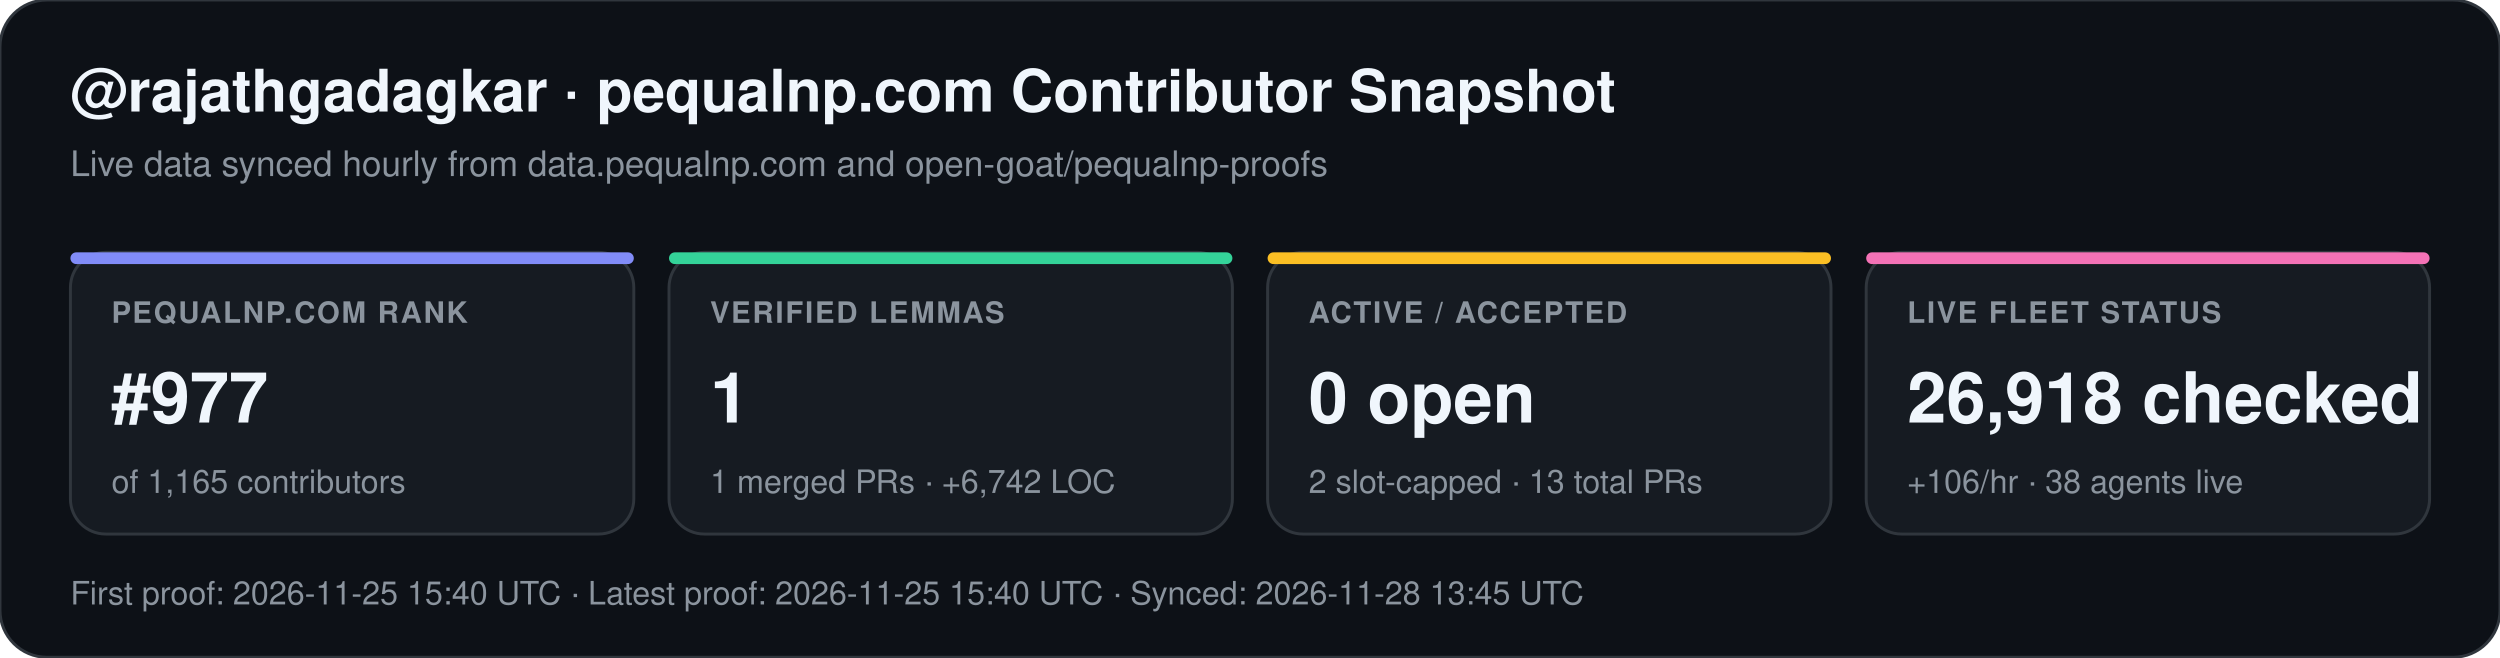
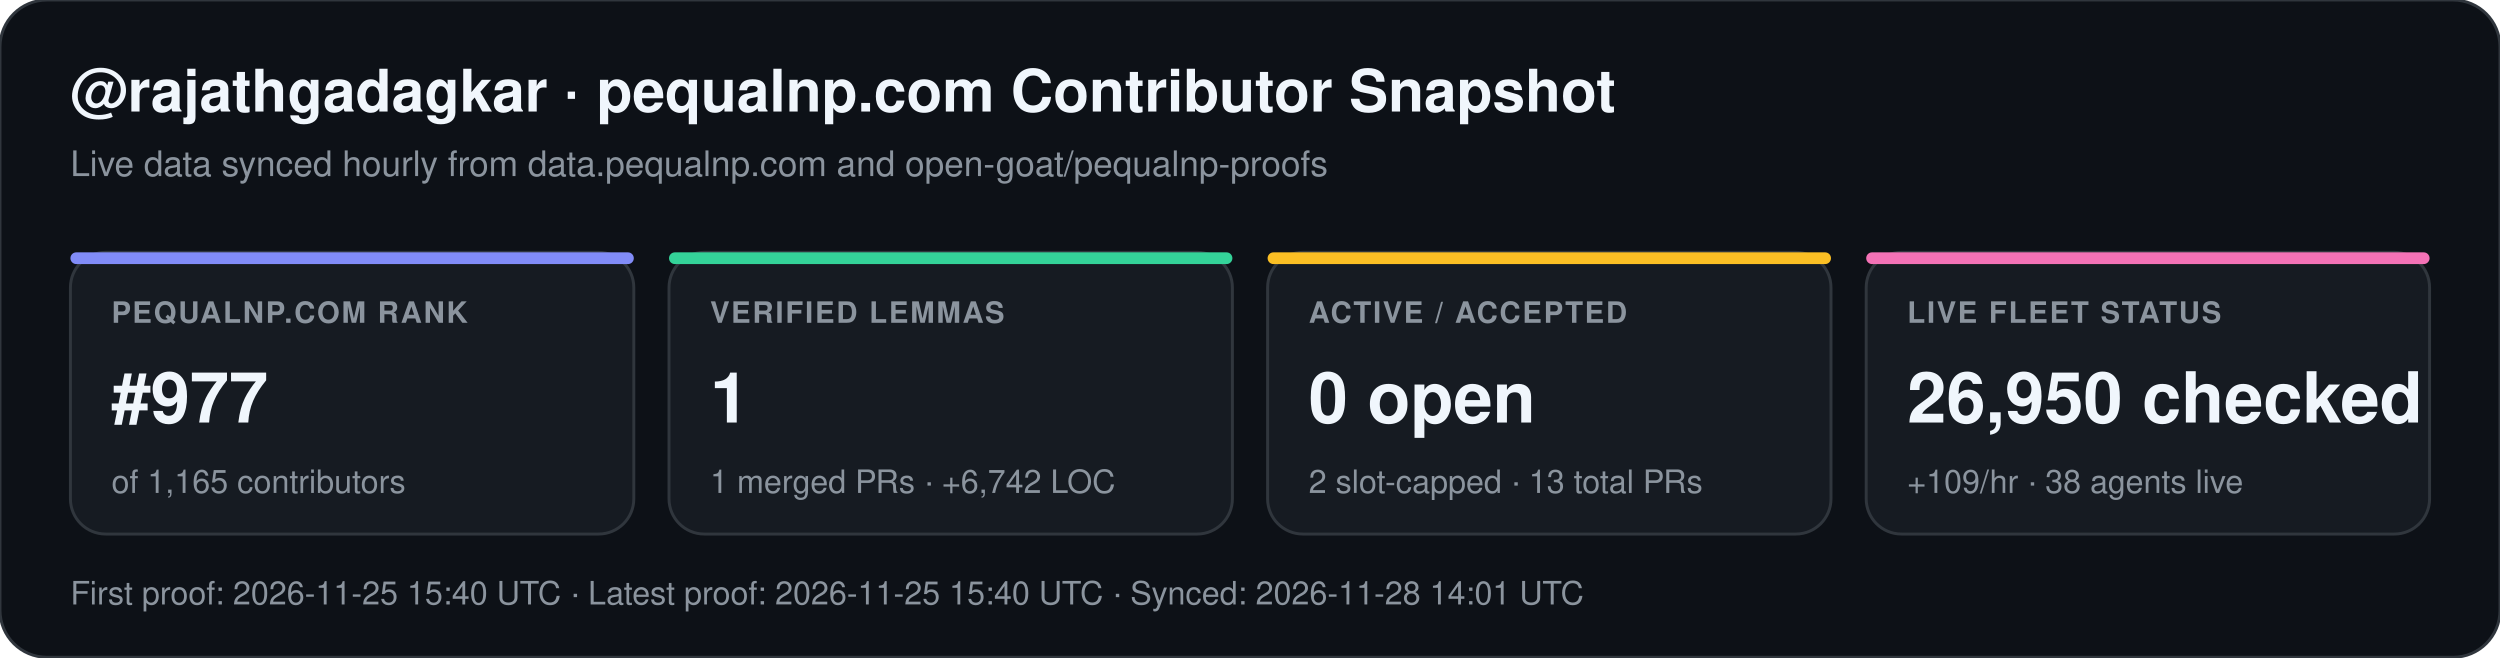
<svg xmlns="http://www.w3.org/2000/svg" width="852" height="224" viewBox="0 0 852 224" font-family="-apple-system,BlinkMacSystemFont,Segoe UI,Helvetica,Arial,sans-serif">
  <rect width="852" height="224" rx="16" fill="#0d1117" stroke="#30363d" stroke-width="1" />
  <text x="24" y="38" fill="#f0f6fc" font-size="20" font-weight="700">@rajathgadagkar · pequalnp.com Contributor Snapshot</text>
  <text x="24" y="60" fill="#8b949e" font-size="12">Live data synced hourly from data.pequalnp.com and open-goat/pequalnp-proofs</text>
  <rect x="24" y="86" width="192" height="96" rx="12" fill="#161b22" stroke="#30363d" stroke-width="1" />
  <rect x="24" y="86" width="192" height="4" rx="2" fill="#818cf8" />
  <text x="38" y="110" fill="#8b949e" font-size="10" font-weight="600" letter-spacing="0.6">PEQUALNP.COM RANK</text>
  <text x="38" y="144" fill="#f0f6fc" font-size="24" font-weight="700">#977</text>
  <text x="38" y="168" fill="#8b949e" font-size="11">of 1,165 contributors</text>
  <rect x="228" y="86" width="192" height="96" rx="12" fill="#161b22" stroke="#30363d" stroke-width="1" />
  <rect x="228" y="86" width="192" height="4" rx="2" fill="#34d399" />
  <text x="242" y="110" fill="#8b949e" font-size="10" font-weight="600" letter-spacing="0.6">VERIFIED LEMMAS</text>
  <text x="242" y="144" fill="#f0f6fc" font-size="24" font-weight="700">1</text>
  <text x="242" y="168" fill="#8b949e" font-size="11">1 merged PRs · +6,742 LOC</text>
  <rect x="432" y="86" width="192" height="96" rx="12" fill="#161b22" stroke="#30363d" stroke-width="1" />
  <rect x="432" y="86" width="192" height="4" rx="2" fill="#fbbf24" />
  <text x="446" y="110" fill="#8b949e" font-size="10" font-weight="600" letter-spacing="0.6">ACTIVE / ACCEPTED</text>
  <text x="446" y="144" fill="#f0f6fc" font-size="24" font-weight="700">0 open</text>
  <text x="446" y="168" fill="#8b949e" font-size="11">2 slot-capped · 13 total PRs</text>
  <rect x="636" y="86" width="192" height="96" rx="12" fill="#161b22" stroke="#30363d" stroke-width="1" />
  <rect x="636" y="86" width="192" height="4" rx="2" fill="#f472b6" />
  <text x="650" y="110" fill="#8b949e" font-size="10" font-weight="600" letter-spacing="0.6">LIVE FLEET STATUS</text>
-   <text x="650" y="144" fill="#f0f6fc" font-size="24" font-weight="700">26,918 checked</text>
-   <text x="650" y="168" fill="#8b949e" font-size="11">+106/hr · 38 agents live</text>
-   <text x="24" y="206" fill="#8b949e" font-size="11">First proof: 2026-11-25 15:40 UTC  ·  Latest proof: 2026-11-25 15:40 UTC  ·  Synced: 2026-11-28 13:45 UTC</text>
+   <text x="650" y="144" fill="#f0f6fc" font-size="24" font-weight="700">26,950 checked</text>
+   <text x="650" y="168" fill="#8b949e" font-size="11">+109/hr · 38 agents live</text>
+   <text x="24" y="206" fill="#8b949e" font-size="11">First proof: 2026-11-25 15:40 UTC  ·  Latest proof: 2026-11-25 15:40 UTC  ·  Synced: 2026-11-28 14:01 UTC</text>
</svg>
